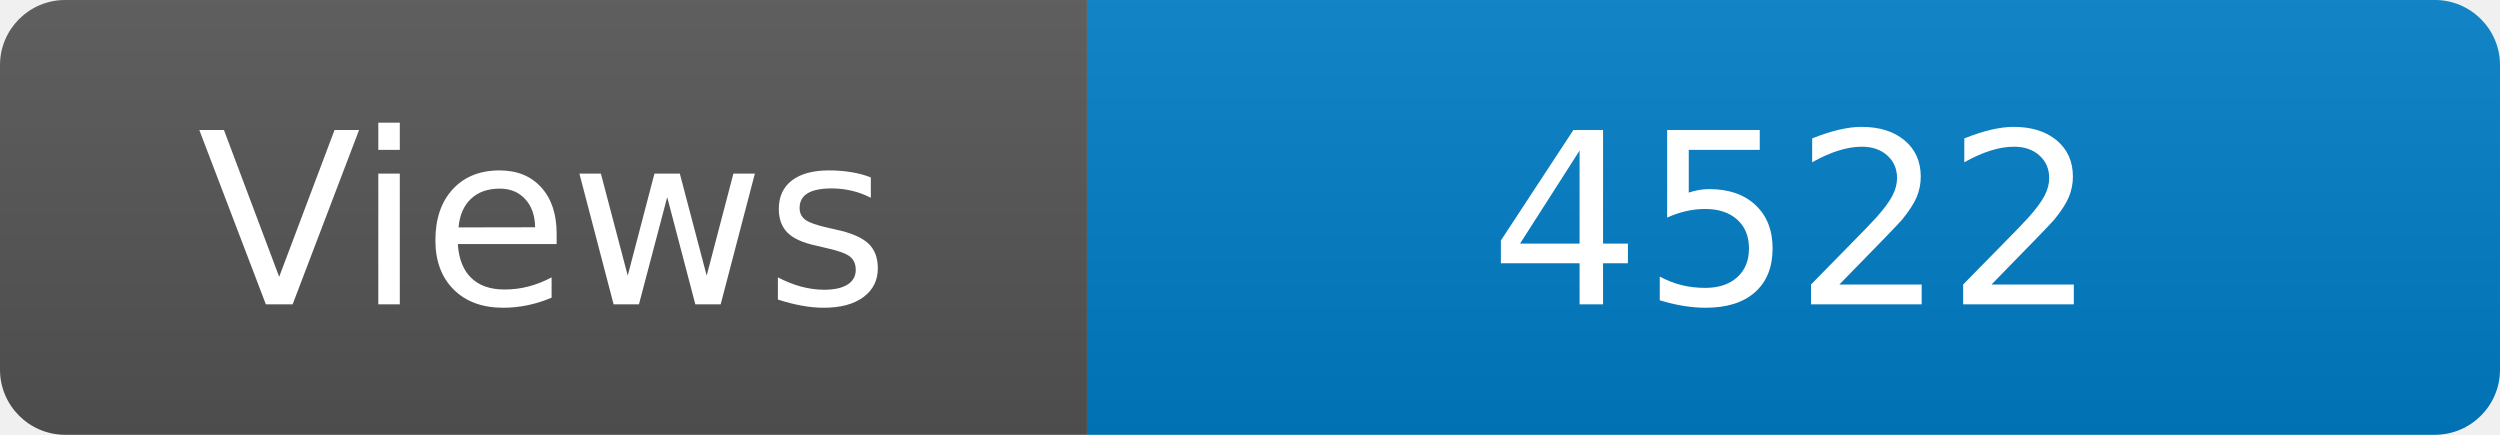
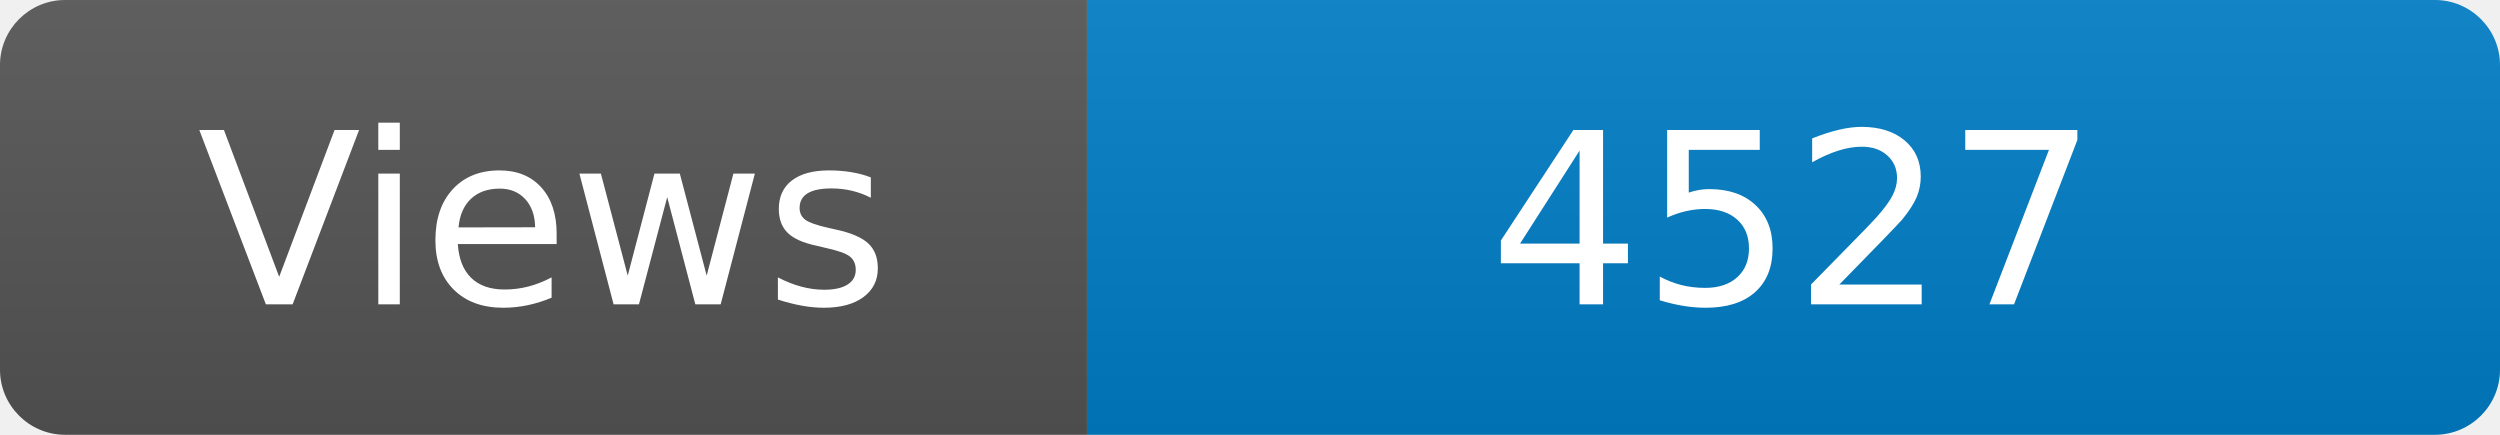
<svg xmlns="http://www.w3.org/2000/svg" width="115" height="20" role="img" aria-label="Maintained?: yes">
  <linearGradient id="s" x2="0" y2="100%">
    <stop offset="0" stop-color="#bbb" stop-opacity=".1" />
    <stop offset="1" stop-opacity=".1" />
  </linearGradient>
  <clipPath id="r">
    <rect width="115" height="20" rx="3" fill="#fff" />
  </clipPath>
  <g clip-path="url(#r)">
    <rect width="50" height="20" fill="#555" />
    <rect x="50" width="160" height="20" fill="#007ec6" />
    <rect width="115" height="20" fill="url(#s)" />
  </g>
  <g fill="#fff" text-anchor="middle" font-family="Verdana,Geneva,DejaVu Sans,sans-serif" font-size="110">
    <text x="250" y="140" transform="scale(.1)" fill="#fff">Views</text>
-     <text x="825" y="140" transform="scale(.1)" fill="#fff">4522</text>
+     <text x="825" y="140" transform="scale(.1)" fill="#fff">4527</text>
  </g>
</svg>
